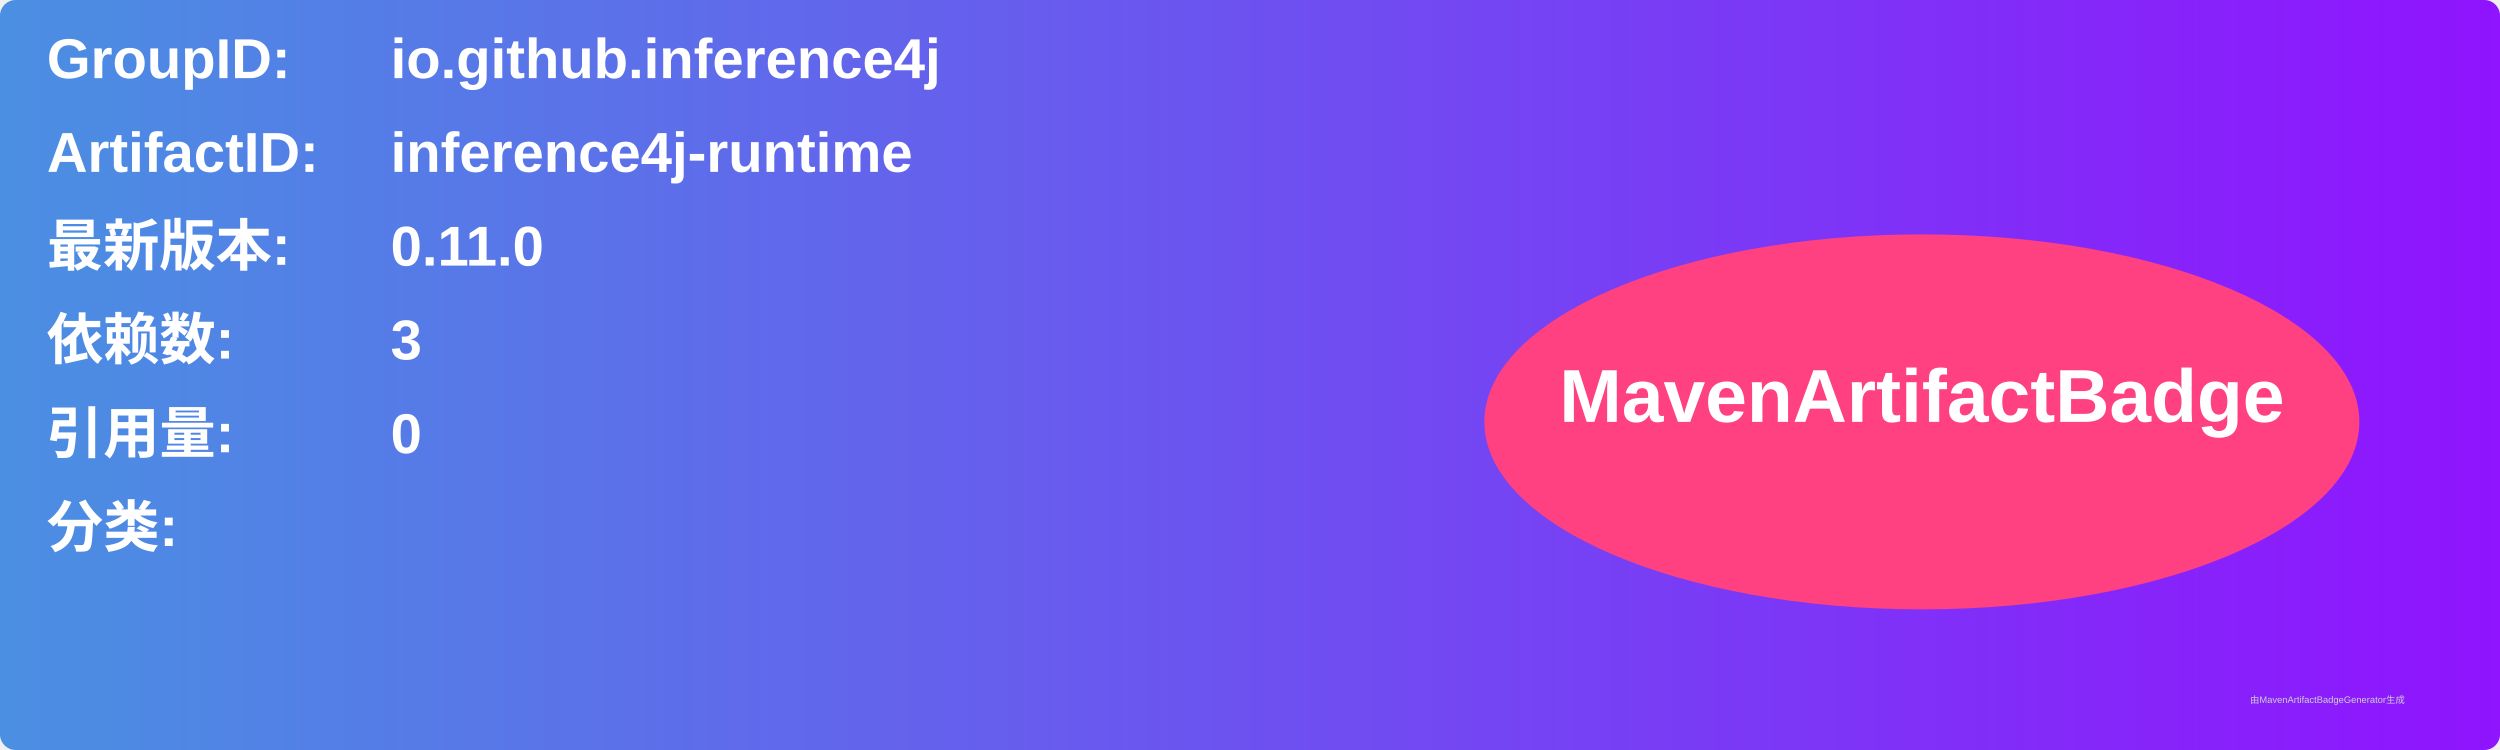
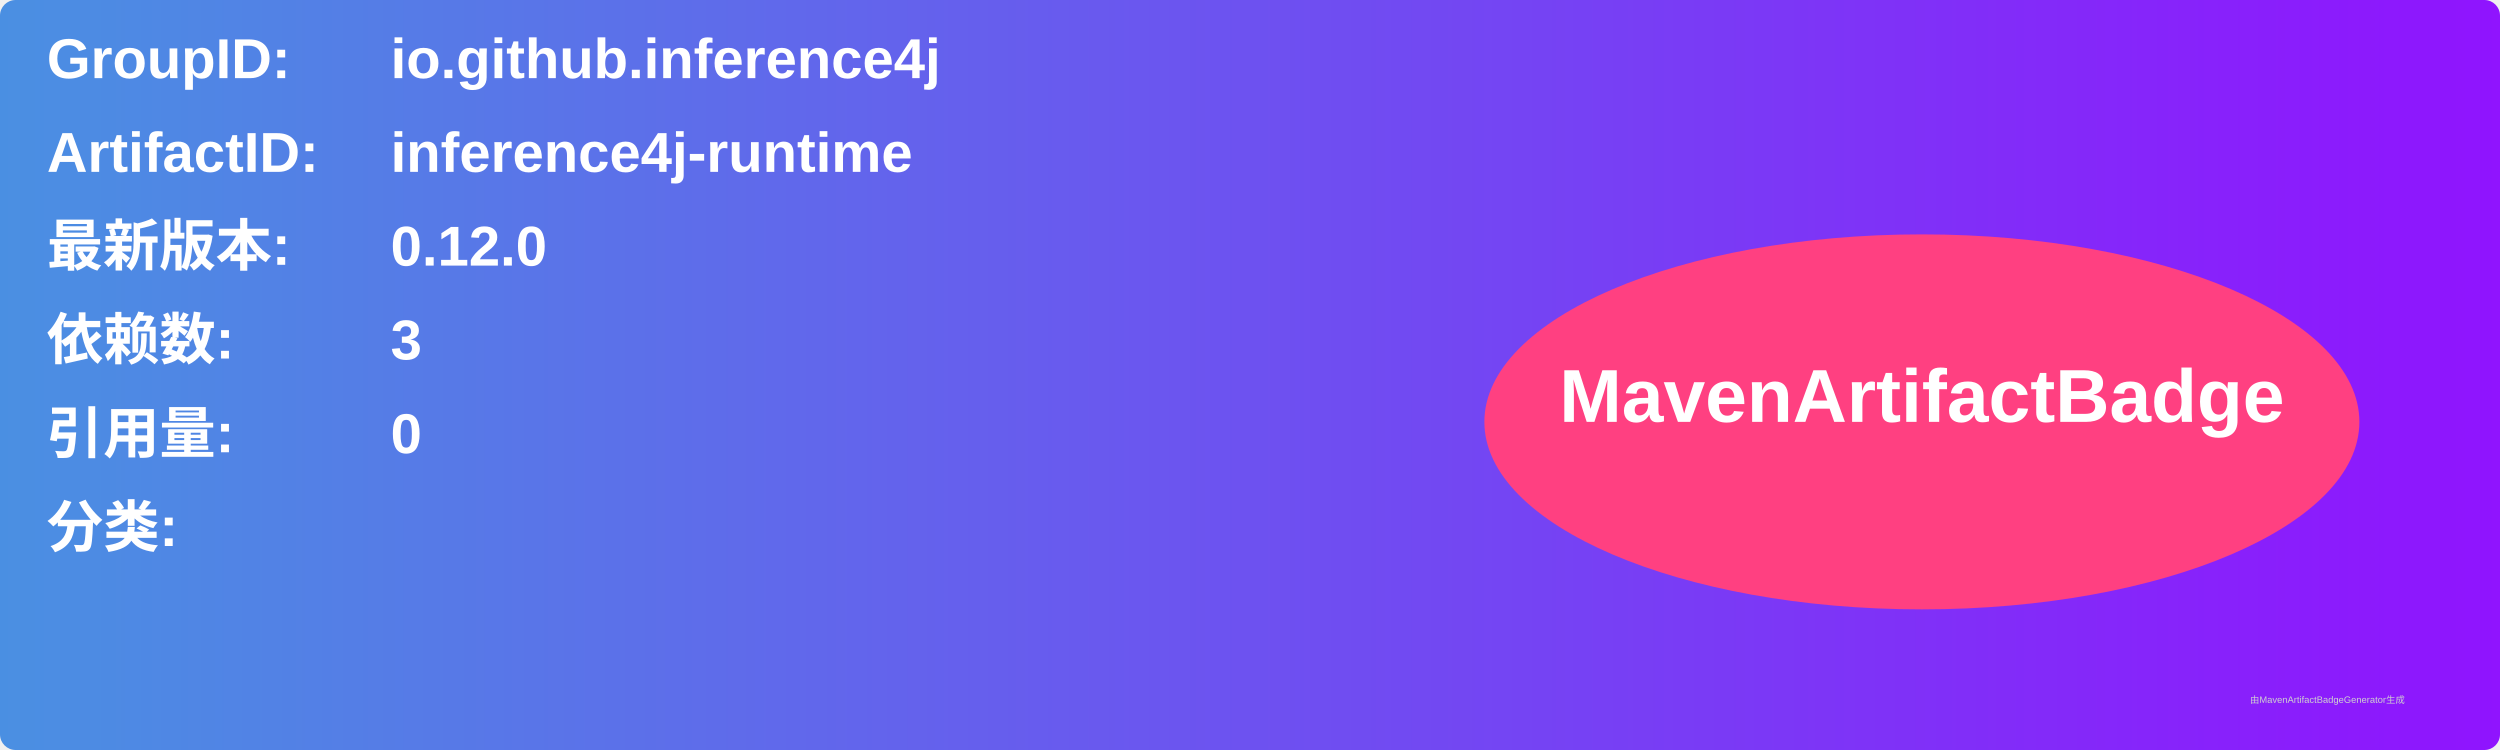
<svg xmlns="http://www.w3.org/2000/svg" width="800" height="240" viewBox="0 0 800 240">
  <linearGradient id="grad" x1="0%" y1="0%" x2="100%" y2="0%">
    <stop offset="0%" stop-color="#4a90e2" />
    <stop offset="100%" stop-color="#9013fe" />
  </linearGradient>
  <rect width="100%" height="100%" rx="5" ry="5" fill="url(#grad)" />
  <g transform="translate(15, 15)">
    <text x="0" y="10" font-family="Arial" font-size="18" fill="white" font-weight="bold" width="260">GroupID:</text>
    <text x="110" y="10" font-family="Arial" font-size="18" fill="white" font-weight="bold" width="460">io.github.inference4j</text>
    <text x="0" y="40" font-family="Arial" font-size="18" fill="white" font-weight="bold" width="260">ArtifactID:</text>
    <text x="110" y="40" font-family="Arial" font-size="18" fill="white" font-weight="bold" width="460">inference4j-runtime</text>
    <text x="0" y="70" font-family="Arial" font-size="18" fill="white" font-weight="bold">最新版本:</text>
    <text x="110" y="70" font-family="Arial" font-size="18" fill="white" font-weight="bold">
-       <tspan font-weight="bold">0.11.0</tspan>
+       <tspan font-weight="bold">0.12.0</tspan>
    </text>
    <text x="0" y="100" font-family="Arial" font-size="18" fill="white" font-weight="bold">依赖数: </text>
    <text x="110" y="100" font-family="Arial" font-size="18" fill="white">
      <tspan font-weight="bold">3</tspan>
    </text>
    <text x="0" y="130" font-family="Arial" font-size="18" fill="white" font-weight="bold">引用量: </text>
    <text x="110" y="130" font-family="Arial" font-size="18" fill="white">
      <tspan font-weight="bold">0</tspan>
    </text>
    <text x="0" y="160" font-family="Arial" font-size="18" fill="white" font-weight="bold">分类:</text>
    <text x="10" y="190" font-family="Arial" font-size="10" fill="white">
      <tspan font-weight="bold" />
    </text>
    <ellipse cx="600" cy="120" rx="140" ry="60" fill="#ff4081" />
    <text x="600" y="120" text-anchor="middle" font-family="Arial" font-size="24" fill="white" font-weight="bold">MavenArtifactBadge</text>
  </g>
  <text x="720" y="225" font-family="Arial" font-size="3" fill="#d0d0d0">由MavenArtifactBadgeGenerator生成</text>
</svg>
